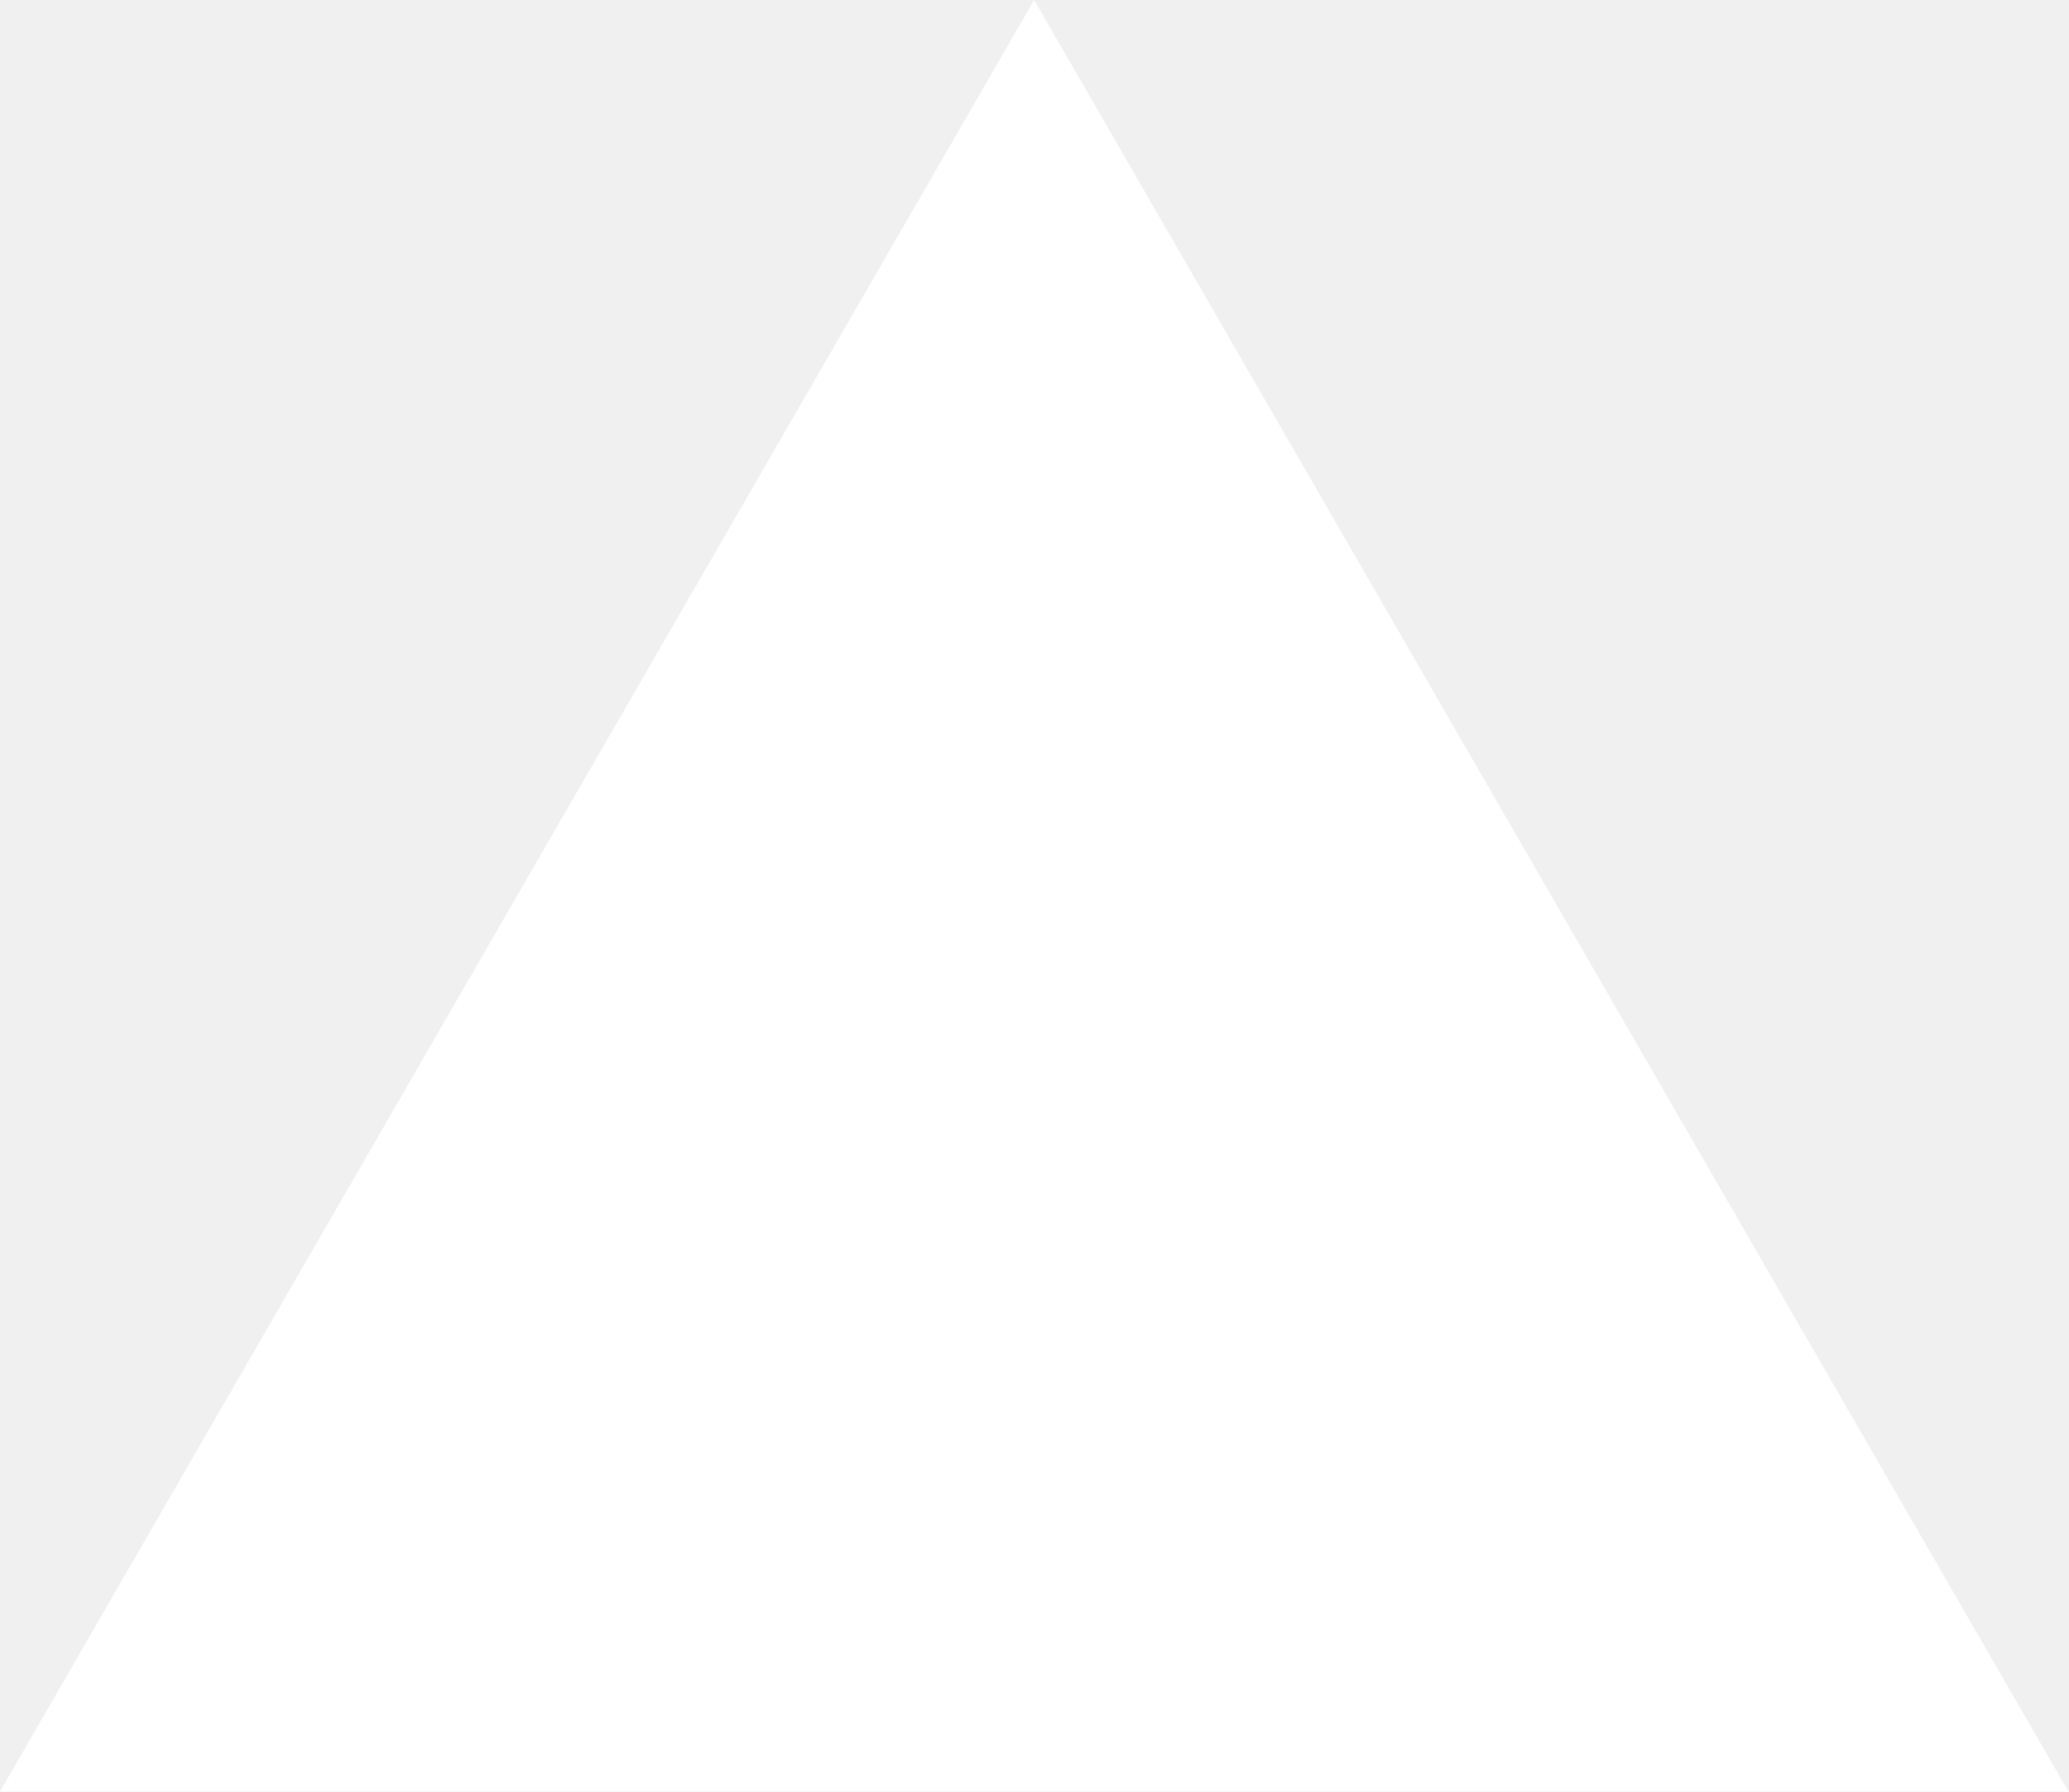
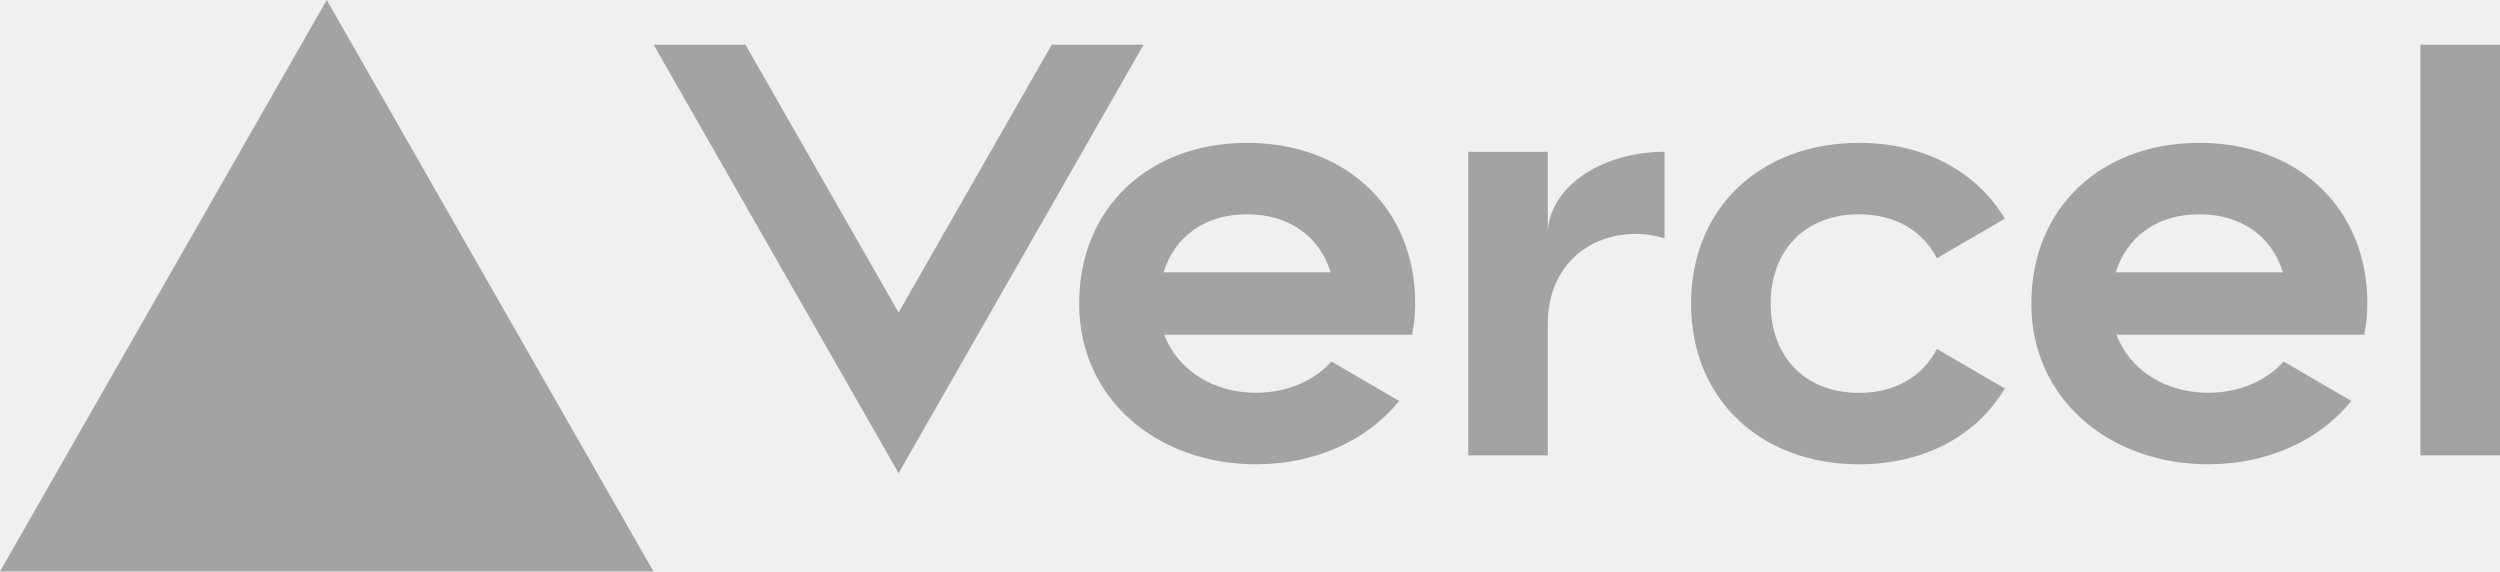
- <svg xmlns="http://www.w3.org/2000/svg" fill="none" viewBox="0 0 1155 1000">
-   <path d="m577.3 0 577.4 1000H0z" fill="#fff" />
+ <svg xmlns="http://www.w3.org/2000/svg" width="105" height="24" viewBox="0 0 105 24" fill="none">
+   <path d="M52.381 6C48.281 6 45.325 8.7 45.325 12.75C45.325 16.8 48.652 19.5 52.752 19.5C55.23 19.5 57.413 18.51 58.765 16.841L55.924 15.184C55.174 16.012 54.034 16.496 52.752 16.496C50.974 16.496 49.462 15.559 48.901 14.059H59.308C59.389 13.639 59.438 13.204 59.438 12.746C59.438 8.7 56.481 6 52.381 6ZM48.868 11.438C49.332 9.941 50.602 9 52.377 9C54.156 9 55.427 9.941 55.887 11.438H48.868ZM92.373 6C88.272 6 85.316 8.7 85.316 12.75C85.316 16.8 88.644 19.5 92.744 19.5C95.221 19.5 97.405 18.51 98.757 16.841L95.916 15.184C95.165 16.012 94.025 16.496 92.744 16.496C90.965 16.496 89.454 15.559 88.893 14.059H99.299C99.381 13.639 99.429 13.204 99.429 12.746C99.429 8.7 96.473 6 92.373 6ZM88.863 11.438C89.327 9.941 90.597 9 92.373 9C94.152 9 95.422 9.941 95.882 11.438H88.863ZM74.368 12.75C74.368 15 75.823 16.5 78.082 16.5C79.612 16.5 80.759 15.799 81.35 14.655L84.202 16.316C83.021 18.304 80.808 19.5 78.082 19.5C73.978 19.5 71.025 16.8 71.025 12.75C71.025 8.7 73.981 6 78.082 6C80.808 6 83.017 7.196 84.202 9.184L81.35 10.845C80.759 9.701 79.612 9 78.082 9C75.827 9 74.368 10.5 74.368 12.75ZM105 1.875V19.125H101.657V1.875H105ZM13.723 0L27.446 24H0L13.723 0ZM48.032 1.875L37.741 19.875L27.45 1.875H31.308L37.741 13.125L44.173 1.875H48.032ZM69.911 6.375V10.009C69.54 9.9 69.146 9.825 68.722 9.825C66.565 9.825 65.008 11.325 65.008 13.575V19.125H61.666V6.375H65.008V9.825C65.008 7.92 67.203 6.375 69.911 6.375Z" fill="#A3A3A3" />
</svg>
